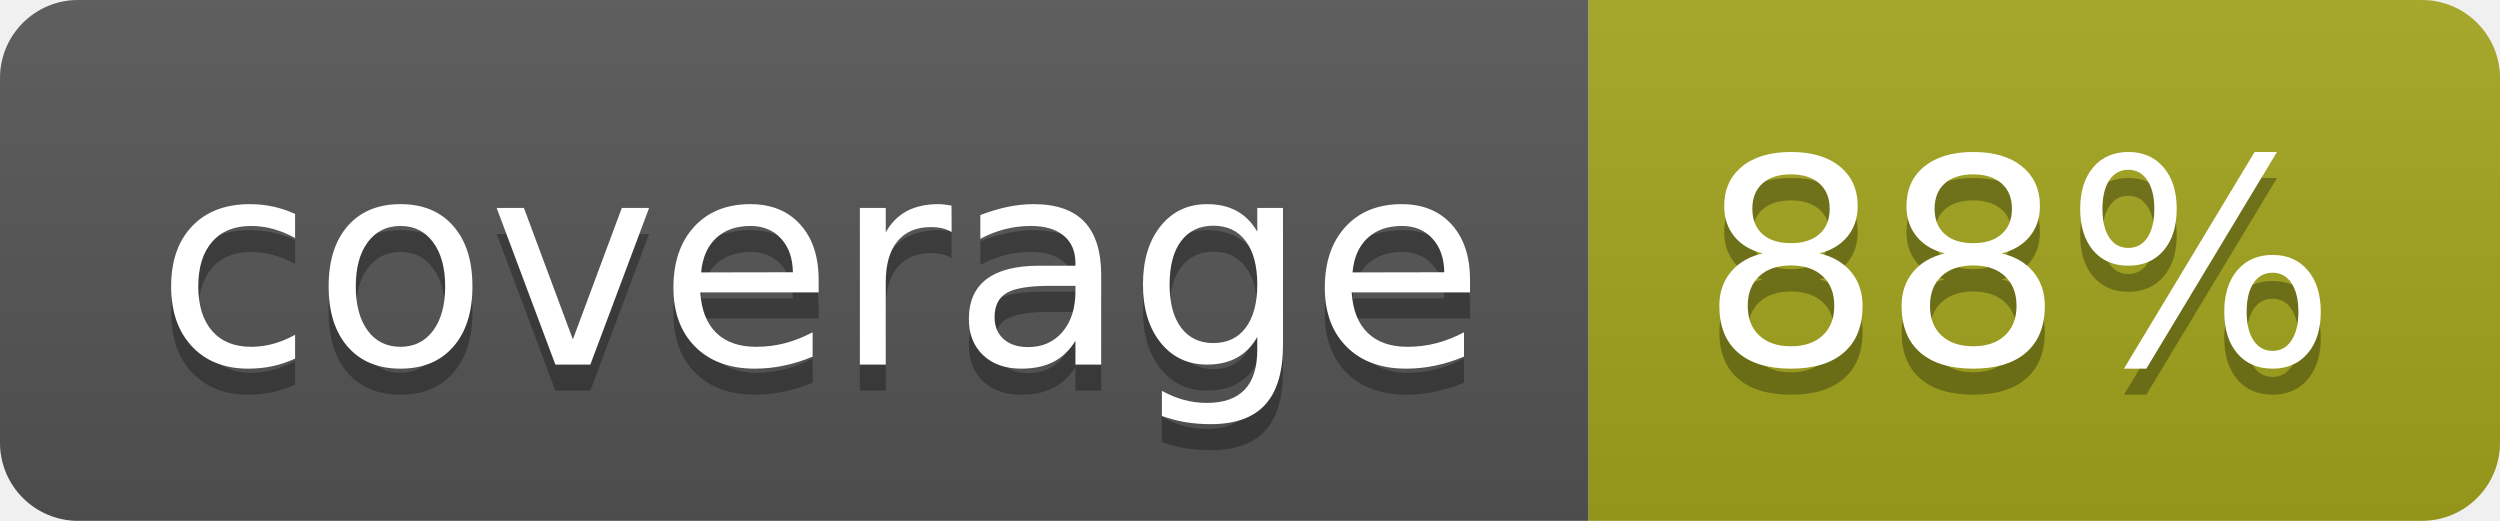
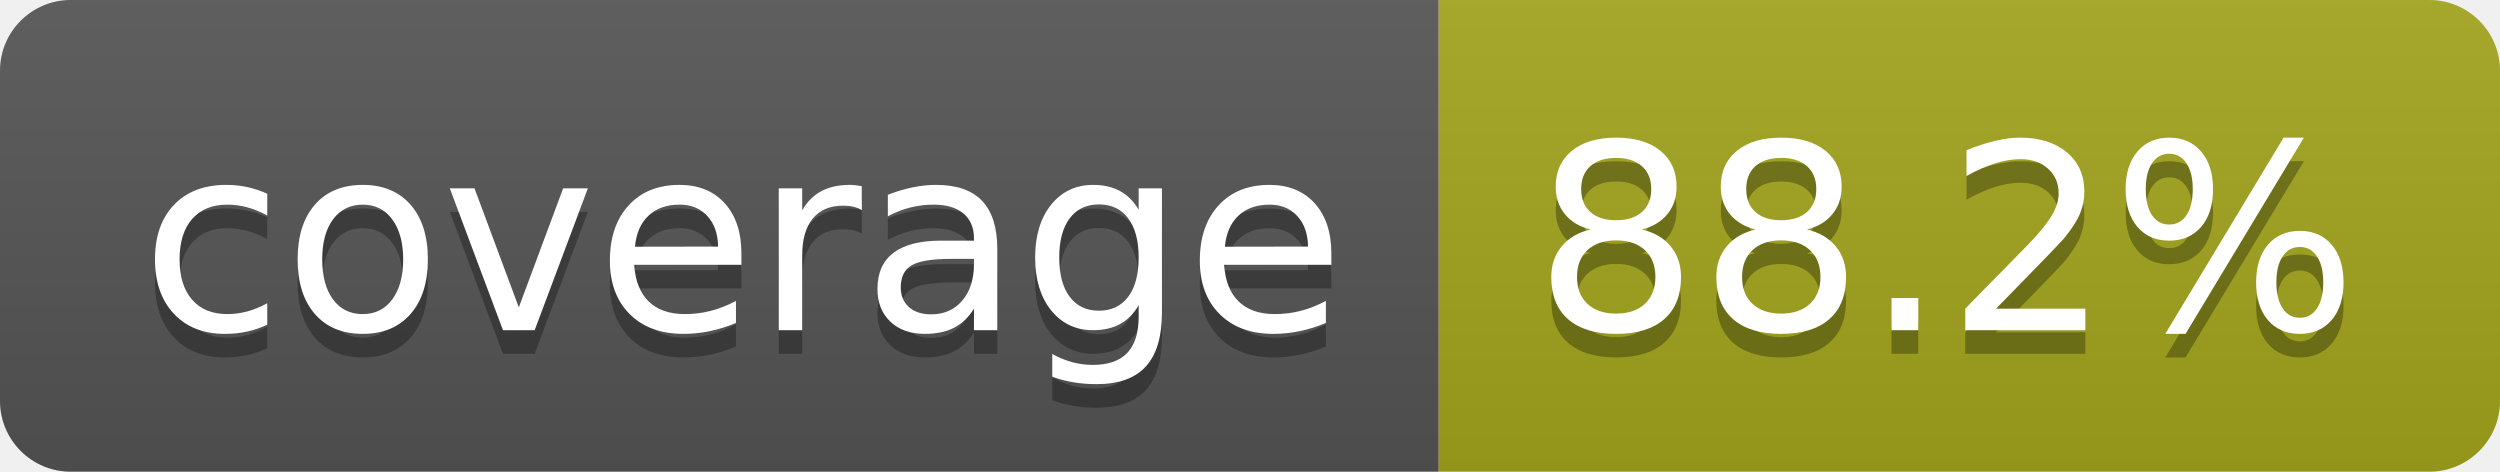
- <svg xmlns="http://www.w3.org/2000/svg" width="96" height="20" role="img" aria-label="coverage: 88%">
+ <svg xmlns="http://www.w3.org/2000/svg" width="106" height="20" role="img" aria-label="coverage: 88.2%">
  <linearGradient id="s" x2="0" y2="100%">
    <stop offset="0" stop-color="#bbb" stop-opacity=".1" />
    <stop offset="1" stop-opacity=".1" />
  </linearGradient>
  <clipPath id="r">
-     <rect width="96" height="20" rx="3" fill="#fff" />
+     <rect width="106" height="20" rx="3" fill="#fff" />
  </clipPath>
  <g clip-path="url(#r)">
    <rect width="61" height="20" fill="#555" />
-     <rect x="61" width="35" height="20" fill="#a4a61d" />
-     <rect width="96" height="20" fill="url(#s)" />
+     <rect x="61" width="45" height="20" fill="#a4a61d" />
+     <rect width="106" height="20" fill="url(#s)" />
  </g>
  <g fill="#fff" text-anchor="middle" font-family="Verdana,Geneva,DejaVu Sans,sans-serif" text-rendering="geometricPrecision" font-size="110">
    <text aria-hidden="true" x="315" y="150" fill="#010101" fill-opacity=".3" transform="scale(.1)" textLength="510">coverage</text>
    <text x="315" y="140" transform="scale(.1)" fill="#fff" textLength="510">coverage</text>
-     <text aria-hidden="true" x="775" y="150" fill="#010101" fill-opacity=".3" transform="scale(.1)" textLength="245">88%</text>
-     <text x="775" y="140" transform="scale(.1)" fill="#fff" textLength="245">88%</text>
+     <text aria-hidden="true" x="825" y="150" fill="#010101" fill-opacity=".3" transform="scale(.1)" textLength="350">88.2%</text>
+     <text x="825" y="140" transform="scale(.1)" fill="#fff" textLength="350">88.2%</text>
  </g>
</svg>
